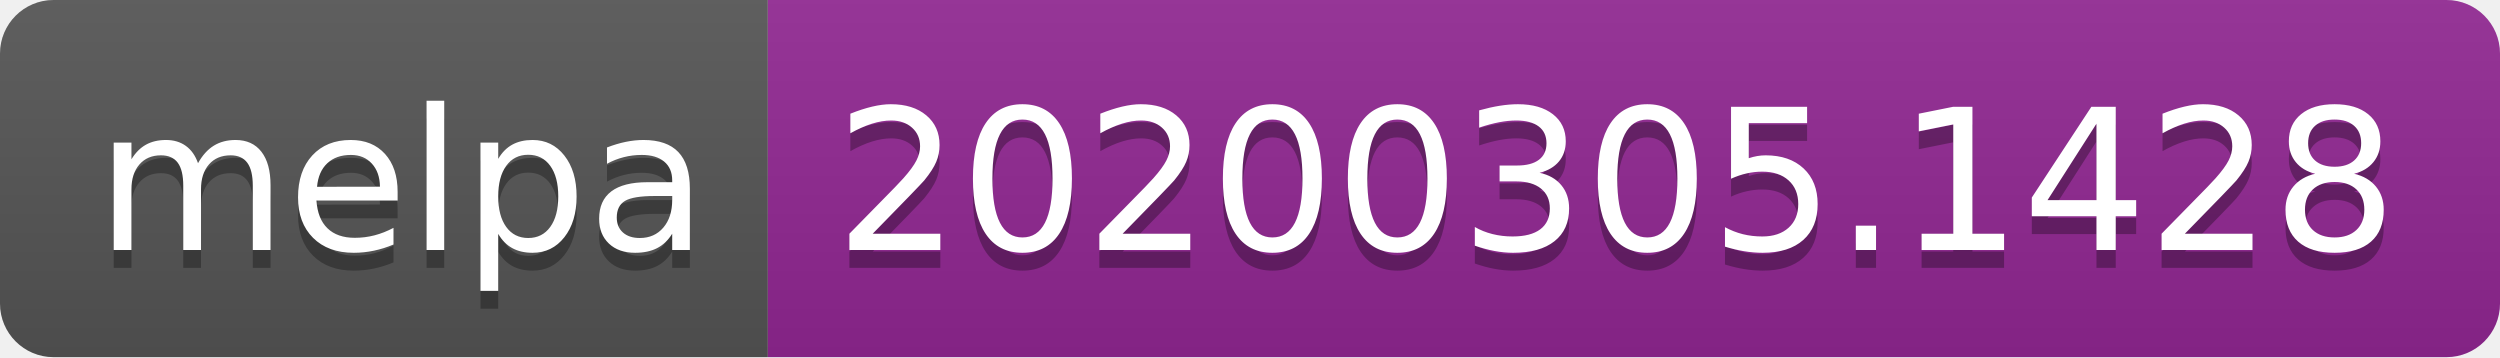
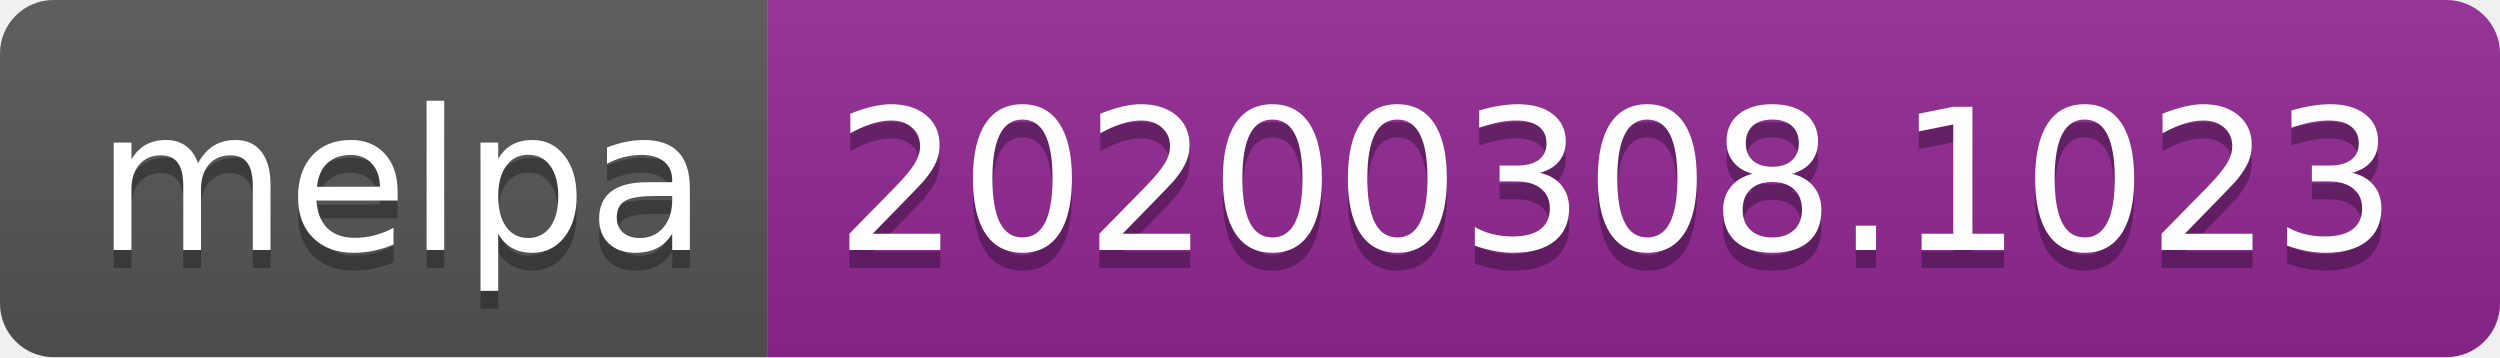
<svg xmlns="http://www.w3.org/2000/svg" width="140" height="20">
  <linearGradient id="b" x2="0" y2="100%">
    <stop offset="0" stop-color="#bbb" stop-opacity=".1" />
    <stop offset="1" stop-opacity=".1" />
  </linearGradient>
  <clipPath id="a">
    <rect width="140" height="20" rx="3" fill="#fff" />
  </clipPath>
  <g clip-path="url(#a)">
    <path fill="#555" d="M0 0h43v20H0z" />
    <path fill="#922793" d="M43 0h97v20H43z" />
    <path fill="url(#b)" d="M0 0h140v20H0z" />
  </g>
  <g fill="#fff" text-anchor="middle" font-family="DejaVu Sans,Verdana,Geneva,sans-serif" font-size="110">
    <text x="225" y="150" fill="#010101" fill-opacity=".3" transform="scale(.1)" textLength="330">melpa</text>
    <text x="225" y="140" transform="scale(.1)" textLength="330">melpa</text>
-     <text x="905" y="150" fill="#010101" fill-opacity=".3" transform="scale(.1)" textLength="870">20200305.1428</text>
-     <text x="905" y="140" transform="scale(.1)" textLength="870">20200305.1428</text>
+     <text x="905" y="150" fill="#010101" fill-opacity=".3" transform="scale(.1)" textLength="870">20200308.1023</text>
+     <text x="905" y="140" transform="scale(.1)" textLength="870">20200308.1023</text>
  </g>
</svg>
